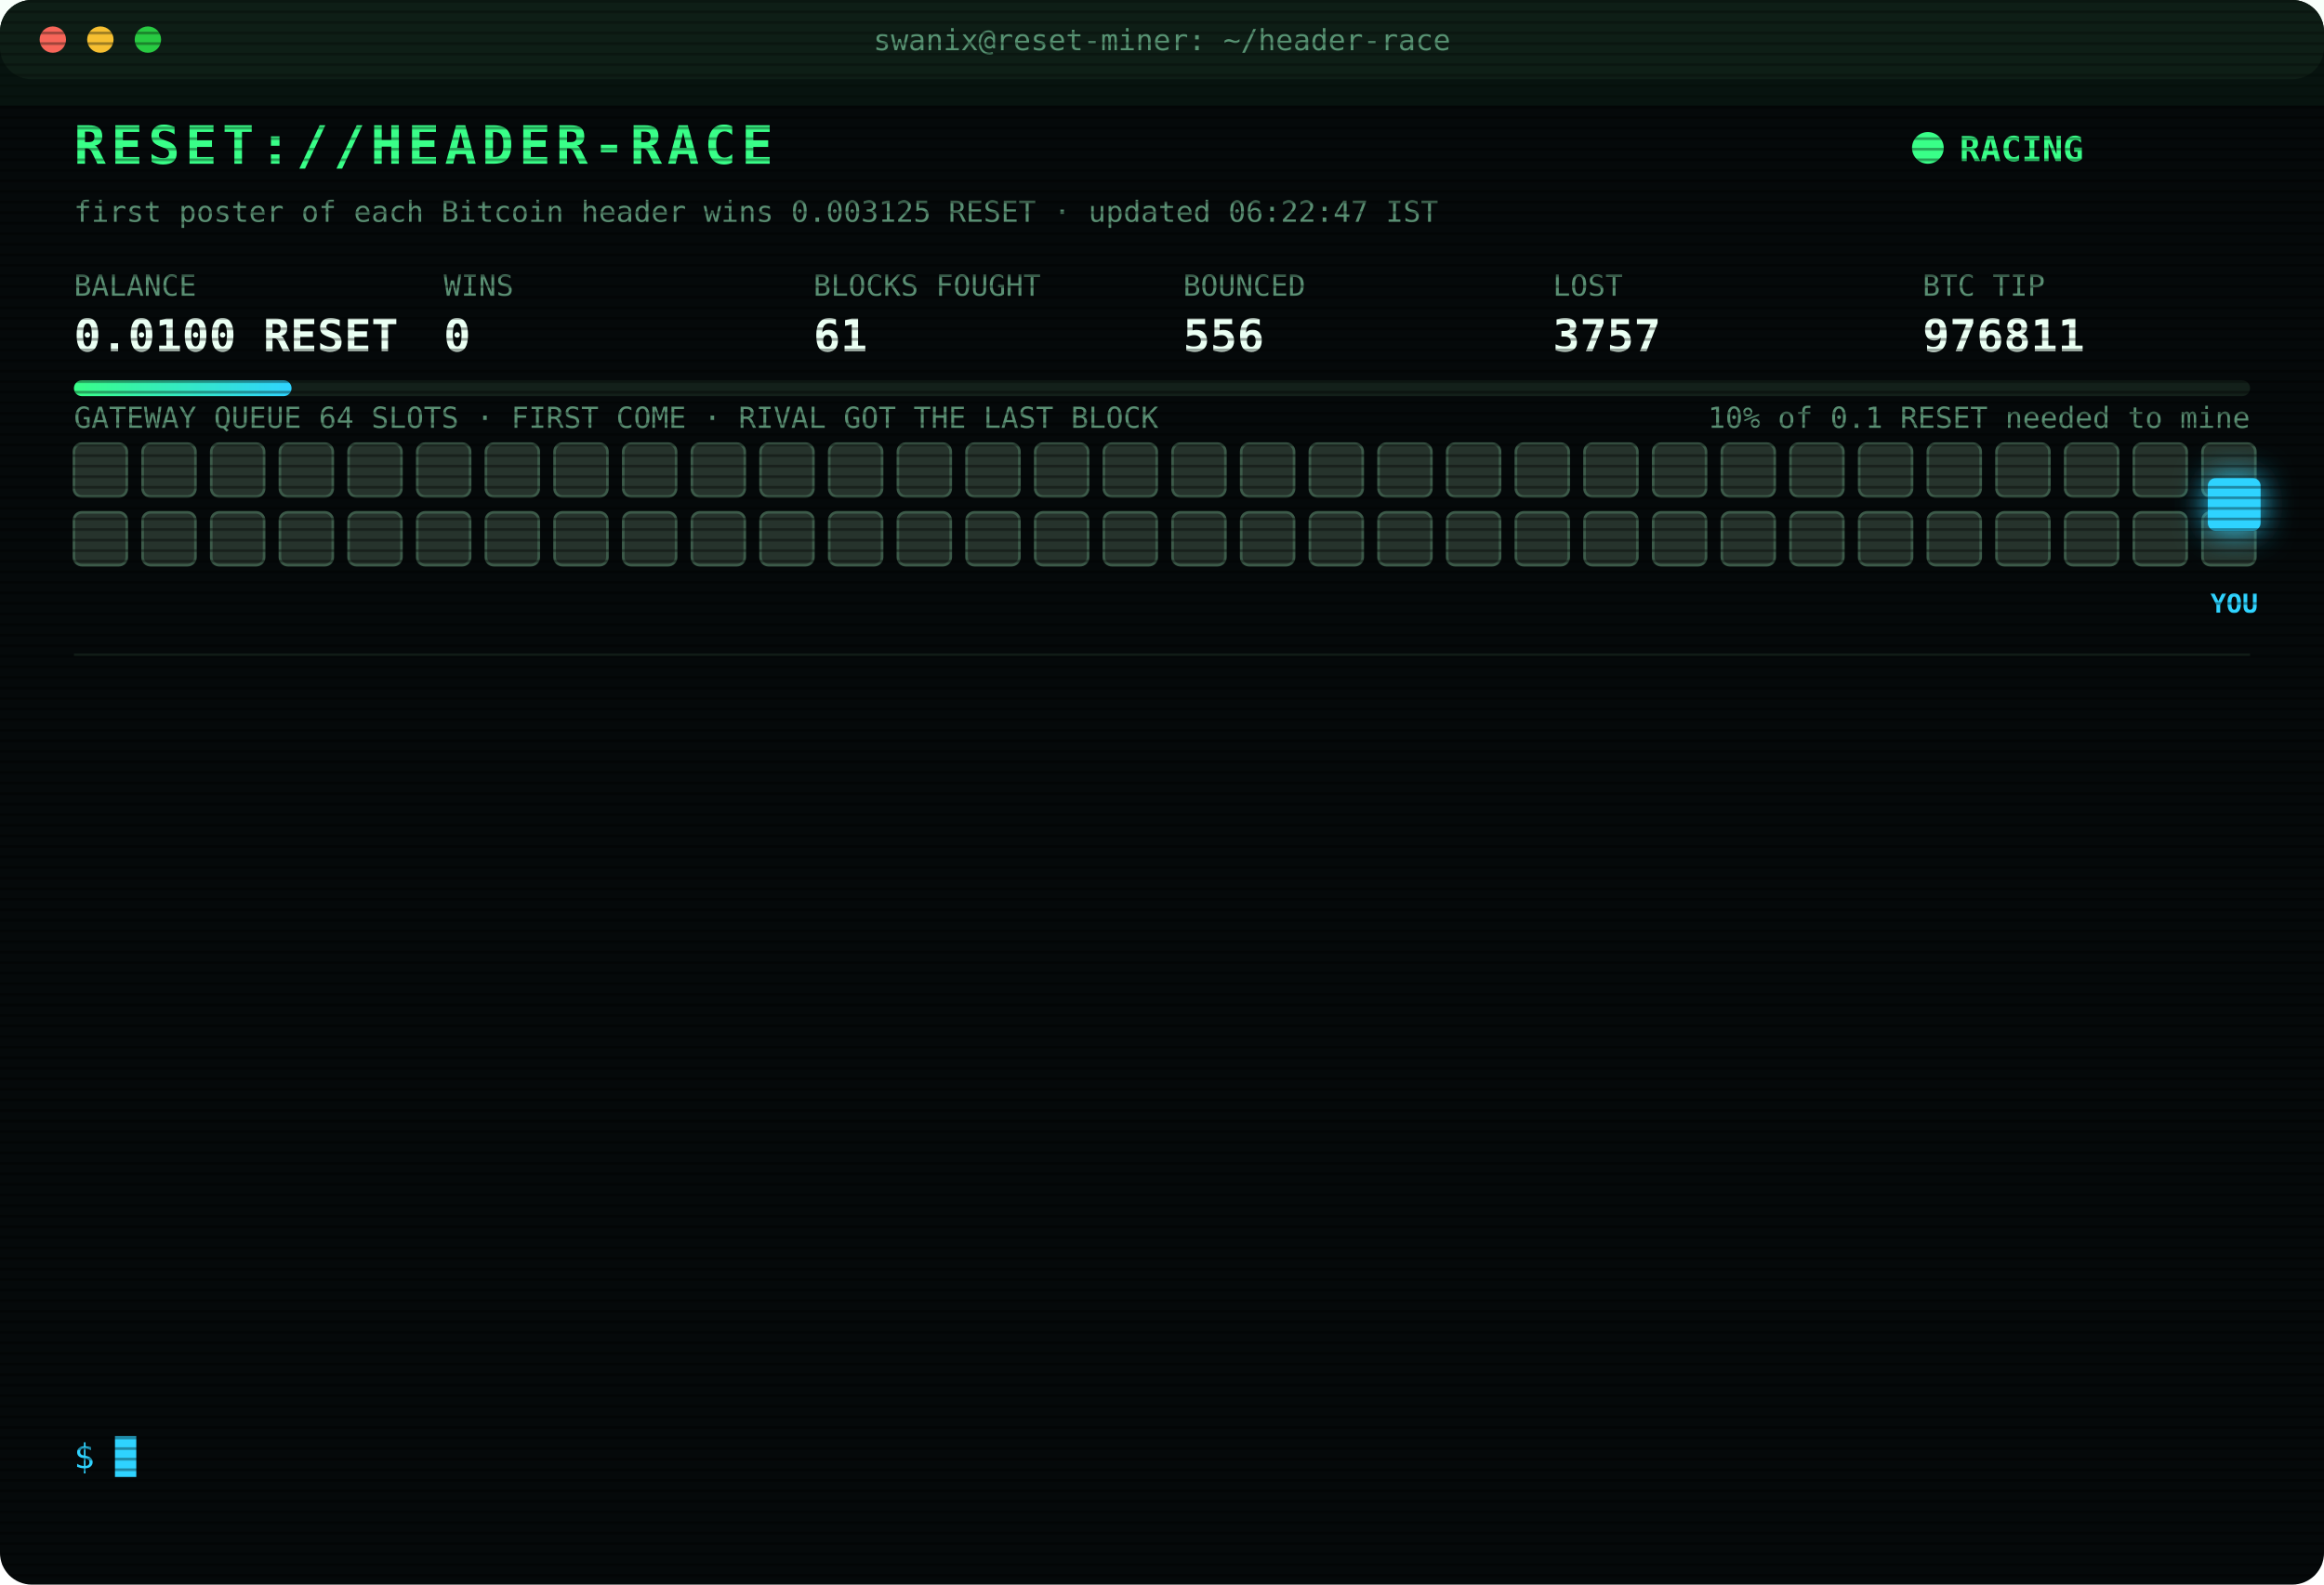
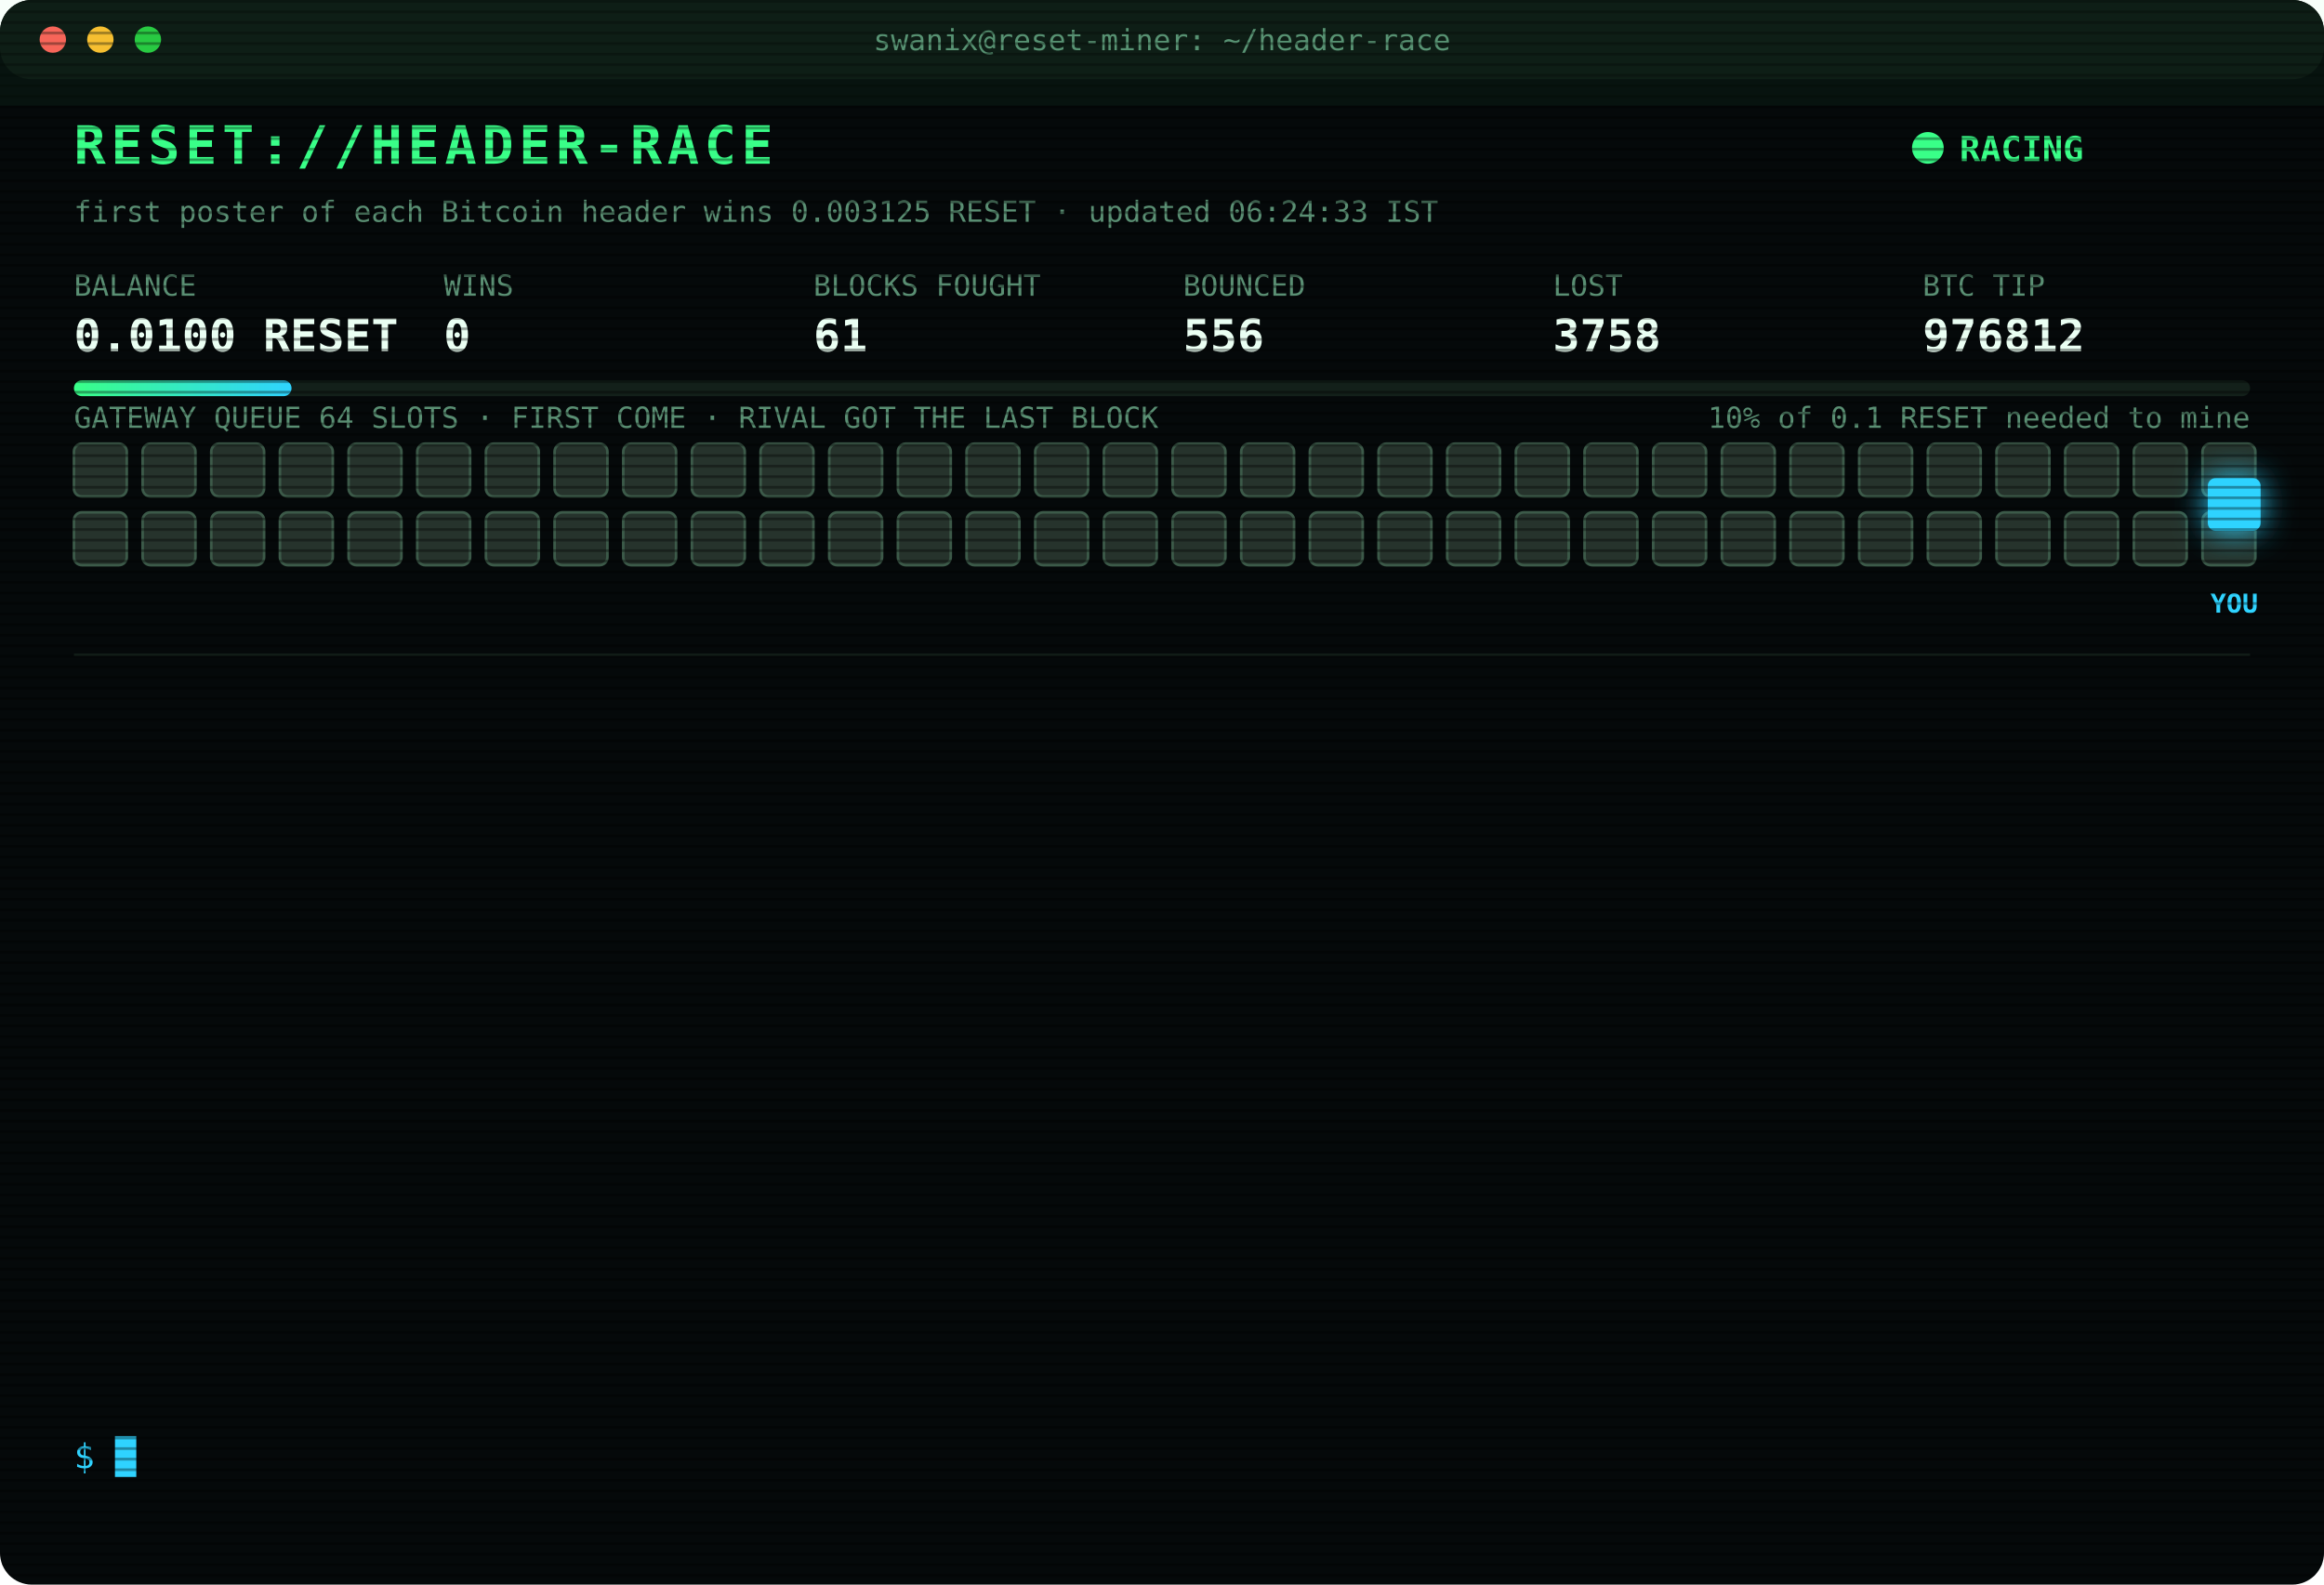
<svg xmlns="http://www.w3.org/2000/svg" width="880" height="600" viewBox="0 0 880 600" font-family="ui-monospace,SFMono-Regular,Menlo,Consolas,monospace">
  <style>
text{font-size:13px;fill:#7CFFB2}
.title{font-size:20px;font-weight:700;fill:#39FF88;letter-spacing:2px;animation:glitch 3s infinite steps(1)}
.sub{fill:#2fd3ff}.k{fill:#5a8f73;font-size:11px}.v{font-size:17px;font-weight:700;fill:#eafff3}
.ts{fill:#3f6b56}.boot{fill:#2fd3ff}.dim{fill:#5a8f73}.bad{fill:#ff4d6d}.warn{fill:#ffd23f}.mag{fill:#ff5cf0}.win{fill:#39FF88;font-weight:700}
.tag{font-size:10px;fill:#2fd3ff;font-weight:700}
.rival{fill:#26332c;stroke:#3c5a49;animation:jam 1.2s infinite alternate}
.idle{fill:#141c18;stroke:#22302a;animation:breathe 4s infinite}
.me{fill:#2fd3ff;filter:drop-shadow(0 0 6px #2fd3ff)}
.hover{animation:nudge 1.1s infinite ease-in-out}.bounce{animation:kick 1.4s infinite}
.ln{opacity:0;animation:in .4s forwards}
.cur{animation:blink 1s infinite steps(1)}
.scan{animation:scan 6s infinite linear}
.led{animation:blink 1.4s infinite}
@keyframes in{from{opacity:0;transform:translateX(-6px)}to{opacity:1;transform:none}}
@keyframes blink{50%{opacity:0}}
@keyframes jam{to{fill:#33463b}}
@keyframes breathe{50%{opacity:.4}}
@keyframes nudge{50%{transform:translateX(-10px)}}
@keyframes kick{0%,100%{transform:none}30%{transform:translateX(-14px)}55%{transform:translateX(10px) translateY(-6px)}}
@keyframes glitch{0%,92%{transform:none}93%{transform:translateX(2px);fill:#ff4d6d}95%{transform:translateX(-2px);fill:#2fd3ff}97%{transform:none}}
@keyframes scan{from{transform:translateY(-40px)}to{transform:translateY(600px)}}
</style>
  <defs>
    <pattern id="sl" width="4" height="4" patternUnits="userSpaceOnUse">
      <rect width="4" height="1" fill="#000" opacity=".35" />
    </pattern>
    <linearGradient id="bar">
      <stop offset="0" stop-color="#39FF88" />
      <stop offset="1" stop-color="#2fd3ff" />
    </linearGradient>
  </defs>
  <rect width="880" height="600" rx="12" fill="#05090a" />
  <rect width="880" height="30" rx="12" fill="#0d1512" />
  <circle cx="20" cy="15" r="5" fill="#ff5f57" />
  <circle cx="38" cy="15" r="5" fill="#febc2e" />
  <circle cx="56" cy="15" r="5" fill="#28c840" />
  <text x="440" y="19" text-anchor="middle" class="k">swanix@reset-miner: ~/header-race</text>
  <text x="28" y="62" class="title">RESET://HEADER-RACE</text>
  <circle class="led" cx="730" cy="56" r="6" fill="#39FF88" />
  <text x="742" y="61" class="win">RACING</text>
-   <text x="28" y="84" class="k">first poster of each Bitcoin header wins 0.003125 RESET · updated 06:22:47 IST</text>
+   <text x="28" y="84" class="k">first poster of each Bitcoin header wins 0.003125 RESET · updated 06:24:33 IST</text>
  <text x="28" y="112" class="k">BALANCE</text>
  <text x="28" y="133" class="v">0.0100 RESET</text>
  <text x="168" y="112" class="k">WINS</text>
  <text x="168" y="133" class="v">0</text>
  <text x="308" y="112" class="k">BLOCKS FOUGHT</text>
  <text x="308" y="133" class="v">61</text>
  <text x="448" y="112" class="k">BOUNCED</text>
  <text x="448" y="133" class="v">556</text>
  <text x="588" y="112" class="k">LOST</text>
-   <text x="588" y="133" class="v">3757</text>
+   <text x="588" y="133" class="v">3758</text>
  <text x="728" y="112" class="k">BTC TIP</text>
-   <text x="728" y="133" class="v">976811</text>
+   <text x="728" y="133" class="v">976812</text>
  <rect x="28" y="144" width="824" height="6" rx="3" fill="#13201a" />
  <rect x="28" y="144" width="82.4" height="6" rx="3" fill="url(#bar)" />
  <text x="852" y="162" text-anchor="end" class="k">10% of 0.1 RESET needed to mine</text>
  <text x="28" y="162" class="k">GATEWAY QUEUE 64 SLOTS · FIRST COME · RIVAL GOT THE LAST BLOCK</text>
  <rect class="rival" x="28" y="168" width="20" height="20" rx="3" style="animation-delay:0.00s" />
  <rect class="rival" x="54" y="168" width="20" height="20" rx="3" style="animation-delay:0.05s" />
  <rect class="rival" x="80" y="168" width="20" height="20" rx="3" style="animation-delay:0.10s" />
  <rect class="rival" x="106" y="168" width="20" height="20" rx="3" style="animation-delay:0.15s" />
  <rect class="rival" x="132" y="168" width="20" height="20" rx="3" style="animation-delay:0.20s" />
  <rect class="rival" x="158" y="168" width="20" height="20" rx="3" style="animation-delay:0.25s" />
  <rect class="rival" x="184" y="168" width="20" height="20" rx="3" style="animation-delay:0.30s" />
  <rect class="rival" x="210" y="168" width="20" height="20" rx="3" style="animation-delay:0.35s" />
  <rect class="rival" x="236" y="168" width="20" height="20" rx="3" style="animation-delay:0.40s" />
  <rect class="rival" x="262" y="168" width="20" height="20" rx="3" style="animation-delay:0.45s" />
  <rect class="rival" x="288" y="168" width="20" height="20" rx="3" style="animation-delay:0.50s" />
  <rect class="rival" x="314" y="168" width="20" height="20" rx="3" style="animation-delay:0.55s" />
  <rect class="rival" x="340" y="168" width="20" height="20" rx="3" style="animation-delay:0.60s" />
  <rect class="rival" x="366" y="168" width="20" height="20" rx="3" style="animation-delay:0.65s" />
  <rect class="rival" x="392" y="168" width="20" height="20" rx="3" style="animation-delay:0.70s" />
  <rect class="rival" x="418" y="168" width="20" height="20" rx="3" style="animation-delay:0.75s" />
  <rect class="rival" x="444" y="168" width="20" height="20" rx="3" style="animation-delay:0.80s" />
  <rect class="rival" x="470" y="168" width="20" height="20" rx="3" style="animation-delay:0.85s" />
  <rect class="rival" x="496" y="168" width="20" height="20" rx="3" style="animation-delay:0.90s" />
  <rect class="rival" x="522" y="168" width="20" height="20" rx="3" style="animation-delay:0.95s" />
  <rect class="rival" x="548" y="168" width="20" height="20" rx="3" style="animation-delay:1.00s" />
  <rect class="rival" x="574" y="168" width="20" height="20" rx="3" style="animation-delay:1.05s" />
  <rect class="rival" x="600" y="168" width="20" height="20" rx="3" style="animation-delay:1.10s" />
  <rect class="rival" x="626" y="168" width="20" height="20" rx="3" style="animation-delay:1.15s" />
  <rect class="rival" x="652" y="168" width="20" height="20" rx="3" style="animation-delay:1.20s" />
  <rect class="rival" x="678" y="168" width="20" height="20" rx="3" style="animation-delay:1.25s" />
  <rect class="rival" x="704" y="168" width="20" height="20" rx="3" style="animation-delay:1.30s" />
  <rect class="rival" x="730" y="168" width="20" height="20" rx="3" style="animation-delay:1.35s" />
  <rect class="rival" x="756" y="168" width="20" height="20" rx="3" style="animation-delay:1.40s" />
  <rect class="rival" x="782" y="168" width="20" height="20" rx="3" style="animation-delay:1.45s" />
  <rect class="rival" x="808" y="168" width="20" height="20" rx="3" style="animation-delay:1.50s" />
  <rect class="rival" x="834" y="168" width="20" height="20" rx="3" style="animation-delay:1.55s" />
  <rect class="rival" x="28" y="194" width="20" height="20" rx="3" style="animation-delay:1.60s" />
  <rect class="rival" x="54" y="194" width="20" height="20" rx="3" style="animation-delay:1.65s" />
  <rect class="rival" x="80" y="194" width="20" height="20" rx="3" style="animation-delay:1.70s" />
  <rect class="rival" x="106" y="194" width="20" height="20" rx="3" style="animation-delay:1.75s" />
  <rect class="rival" x="132" y="194" width="20" height="20" rx="3" style="animation-delay:1.80s" />
  <rect class="rival" x="158" y="194" width="20" height="20" rx="3" style="animation-delay:1.85s" />
  <rect class="rival" x="184" y="194" width="20" height="20" rx="3" style="animation-delay:1.90s" />
  <rect class="rival" x="210" y="194" width="20" height="20" rx="3" style="animation-delay:1.95s" />
  <rect class="rival" x="236" y="194" width="20" height="20" rx="3" style="animation-delay:2.00s" />
  <rect class="rival" x="262" y="194" width="20" height="20" rx="3" style="animation-delay:2.05s" />
  <rect class="rival" x="288" y="194" width="20" height="20" rx="3" style="animation-delay:2.10s" />
  <rect class="rival" x="314" y="194" width="20" height="20" rx="3" style="animation-delay:2.15s" />
  <rect class="rival" x="340" y="194" width="20" height="20" rx="3" style="animation-delay:2.20s" />
  <rect class="rival" x="366" y="194" width="20" height="20" rx="3" style="animation-delay:2.25s" />
  <rect class="rival" x="392" y="194" width="20" height="20" rx="3" style="animation-delay:2.30s" />
  <rect class="rival" x="418" y="194" width="20" height="20" rx="3" style="animation-delay:2.35s" />
  <rect class="rival" x="444" y="194" width="20" height="20" rx="3" style="animation-delay:2.40s" />
  <rect class="rival" x="470" y="194" width="20" height="20" rx="3" style="animation-delay:2.45s" />
  <rect class="rival" x="496" y="194" width="20" height="20" rx="3" style="animation-delay:2.50s" />
  <rect class="rival" x="522" y="194" width="20" height="20" rx="3" style="animation-delay:2.55s" />
  <rect class="rival" x="548" y="194" width="20" height="20" rx="3" style="animation-delay:2.60s" />
  <rect class="rival" x="574" y="194" width="20" height="20" rx="3" style="animation-delay:2.65s" />
  <rect class="rival" x="600" y="194" width="20" height="20" rx="3" style="animation-delay:2.70s" />
  <rect class="rival" x="626" y="194" width="20" height="20" rx="3" style="animation-delay:2.75s" />
  <rect class="rival" x="652" y="194" width="20" height="20" rx="3" style="animation-delay:2.80s" />
  <rect class="rival" x="678" y="194" width="20" height="20" rx="3" style="animation-delay:2.85s" />
  <rect class="rival" x="704" y="194" width="20" height="20" rx="3" style="animation-delay:2.90s" />
  <rect class="rival" x="730" y="194" width="20" height="20" rx="3" style="animation-delay:2.95s" />
  <rect class="rival" x="756" y="194" width="20" height="20" rx="3" style="animation-delay:3.00s" />
  <rect class="rival" x="782" y="194" width="20" height="20" rx="3" style="animation-delay:3.05s" />
  <rect class="rival" x="808" y="194" width="20" height="20" rx="3" style="animation-delay:3.10s" />
  <rect class="rival" x="834" y="194" width="20" height="20" rx="3" style="animation-delay:3.15s" />
  <g class="hover">
    <rect class="me" x="836" y="181" width="20" height="20" rx="3" />
    <text class="tag" x="846" y="232" text-anchor="middle">YOU</text>
  </g>
  <line x1="28" x2="852" y1="248" y2="248" stroke="#13201a" />
  <g class="ln" style="animation-delay:0.40s">
-     <text x="28" y="270" class="ts">05:10:35</text>
-     <text x="104" y="270" class="bad">[LOST] #976799 taken by a rival miner</text>
+     <text x="28" y="270" class="ts">05:12:24</text>
+     <text x="104" y="270" class="bad">[LOST] #976800 taken by a rival miner</text>
  </g>
  <g class="ln" style="animation-delay:0.65s">
-     <text x="28" y="292" class="ts">05:12:24</text>
-     <text x="104" y="292" class="bad">[LOST] #976800 taken by a rival miner</text>
+     <text x="28" y="292" class="ts">05:16:49</text>
+     <text x="104" y="292" class="bad">[LOST] #976801 taken by a rival miner</text>
  </g>
  <g class="ln" style="animation-delay:0.90s">
-     <text x="28" y="314" class="ts">05:16:49</text>
-     <text x="104" y="314" class="bad">[LOST] #976801 taken by a rival miner</text>
+     <text x="28" y="314" class="ts">05:27:59</text>
+     <text x="104" y="314" class="bad">[LOST] #976802 taken by a rival miner</text>
  </g>
  <g class="ln" style="animation-delay:1.15s">
-     <text x="28" y="336" class="ts">05:27:59</text>
-     <text x="104" y="336" class="bad">[LOST] #976802 taken by a rival miner</text>
+     <text x="28" y="336" class="ts">05:37:13</text>
+     <text x="104" y="336" class="bad">[LOST] #976803 taken by a rival miner</text>
  </g>
  <g class="ln" style="animation-delay:1.40s">
-     <text x="28" y="358" class="ts">05:37:13</text>
-     <text x="104" y="358" class="bad">[LOST] #976803 taken by a rival miner</text>
+     <text x="28" y="358" class="ts">05:38:37</text>
+     <text x="104" y="358" class="bad">[LOST] #976804 taken by a rival miner</text>
  </g>
  <g class="ln" style="animation-delay:1.65s">
-     <text x="28" y="380" class="ts">05:38:37</text>
-     <text x="104" y="380" class="bad">[LOST] #976804 taken by a rival miner</text>
+     <text x="28" y="380" class="ts">05:39:59</text>
+     <text x="104" y="380" class="bad">[LOST] #976805 taken by a rival miner</text>
  </g>
  <g class="ln" style="animation-delay:1.90s">
-     <text x="28" y="402" class="ts">05:39:59</text>
-     <text x="104" y="402" class="bad">[LOST] #976805 taken by a rival miner</text>
+     <text x="28" y="402" class="ts">05:45:27</text>
+     <text x="104" y="402" class="bad">[LOST] #976806 taken by a rival miner</text>
  </g>
  <g class="ln" style="animation-delay:2.15s">
-     <text x="28" y="424" class="ts">05:45:27</text>
-     <text x="104" y="424" class="bad">[LOST] #976806 taken by a rival miner</text>
+     <text x="28" y="424" class="ts">05:51:46</text>
+     <text x="104" y="424" class="bad">[LOST] #976807 taken by a rival miner</text>
  </g>
  <g class="ln" style="animation-delay:2.40s">
-     <text x="28" y="446" class="ts">05:51:46</text>
-     <text x="104" y="446" class="bad">[LOST] #976807 taken by a rival miner</text>
+     <text x="28" y="446" class="ts">06:09:31</text>
+     <text x="104" y="446" class="bad">[LOST] #976808 taken by a rival miner</text>
  </g>
  <g class="ln" style="animation-delay:2.65s">
-     <text x="28" y="468" class="ts">06:09:31</text>
-     <text x="104" y="468" class="bad">[LOST] #976808 taken by a rival miner</text>
+     <text x="28" y="468" class="ts">06:12:50</text>
+     <text x="104" y="468" class="bad">[LOST] #976809 taken by a rival miner</text>
  </g>
  <g class="ln" style="animation-delay:2.90s">
-     <text x="28" y="490" class="ts">06:12:50</text>
-     <text x="104" y="490" class="bad">[LOST] #976809 taken by a rival miner</text>
+     <text x="28" y="490" class="ts">06:13:09</text>
+     <text x="104" y="490" class="bad">[LOST] #976810 taken by a rival miner</text>
  </g>
  <g class="ln" style="animation-delay:3.15s">
-     <text x="28" y="512" class="ts">06:13:09</text>
-     <text x="104" y="512" class="bad">[LOST] #976810 taken by a rival miner</text>
+     <text x="28" y="512" class="ts">06:22:47</text>
+     <text x="104" y="512" class="bad">[LOST] #976811 taken by a rival miner</text>
  </g>
  <g class="ln" style="animation-delay:3.40s">
-     <text x="28" y="534" class="ts">06:22:47</text>
-     <text x="104" y="534" class="bad">[LOST] #976811 taken by a rival miner</text>
+     <text x="28" y="534" class="ts">06:24:33</text>
+     <text x="104" y="534" class="bad">[LOST] #976812 taken by a rival miner</text>
  </g>
  <text x="28" y="556" class="sub">$ <tspan class="cur">█</tspan>
  </text>
  <rect width="880" height="600" rx="12" fill="url(#sl)" pointer-events="none" />
  <rect class="scan" width="880" height="40" fill="#39FF88" opacity=".04" />
</svg>
